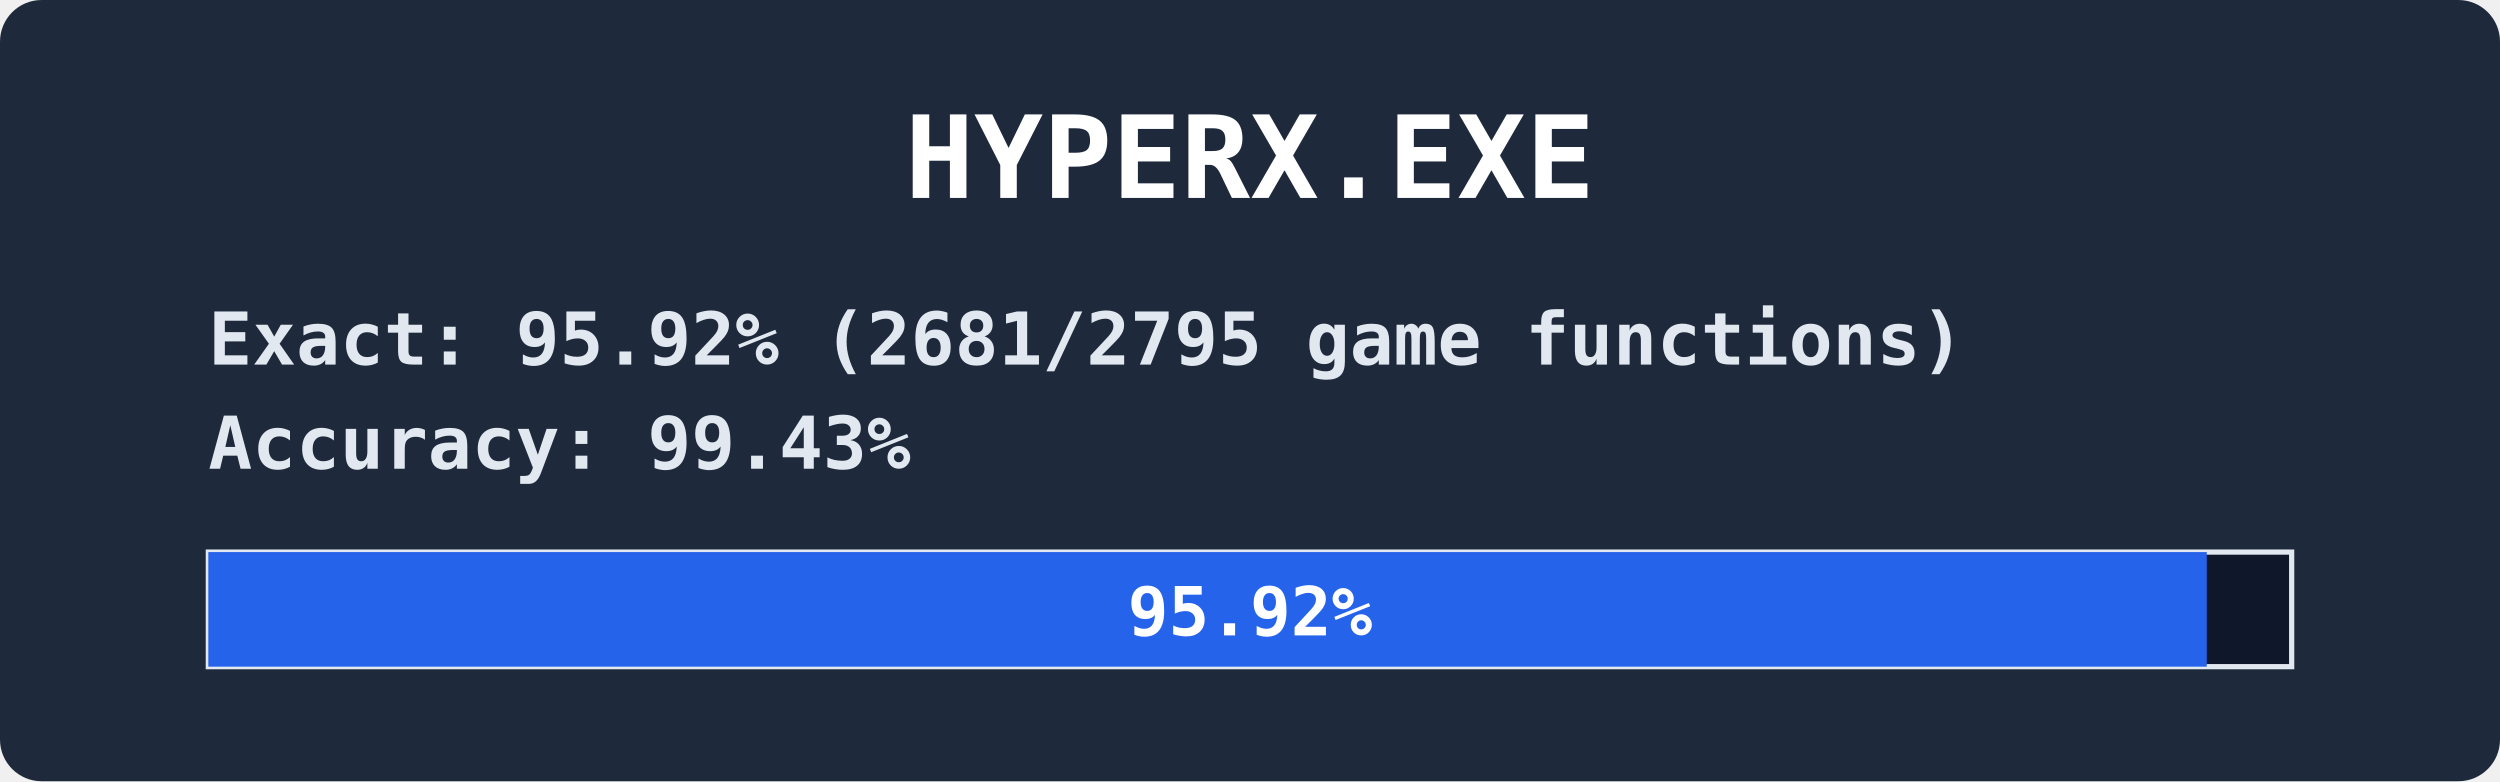
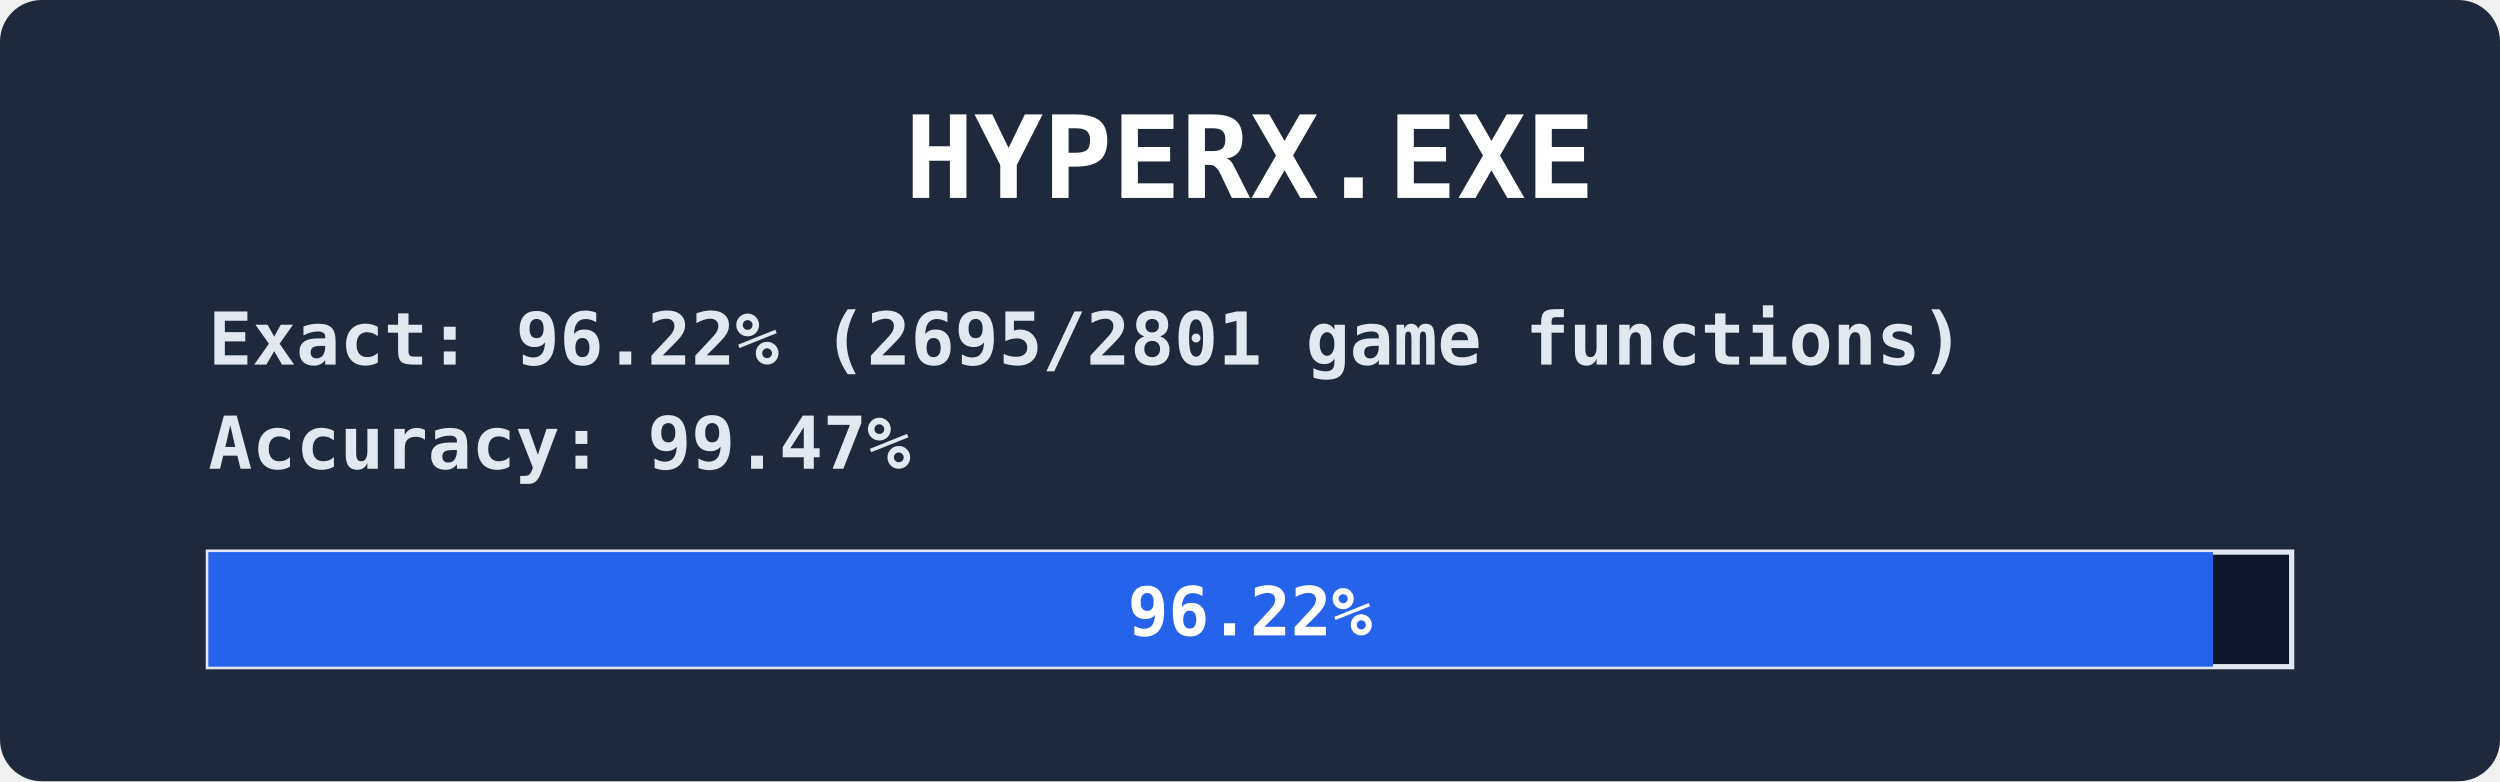
<svg xmlns="http://www.w3.org/2000/svg" width="480" height="150" viewBox="0 0 480 150" font-family="ui-monospace,Consolas,monospace" font-weight="bold">
  <rect width="480" height="150" rx="8" fill="#1e293b" />
  <text x="240" y="38" fill="#ffffff" font-size="22" text-anchor="middle">HYPERX.EXE</text>
  <text x="40" y="70" fill="#e2e8f0" font-size="14">
-     <tspan>Exact:    95.92% (2681/2795 game functions)</tspan>
-     <tspan x="40" dy="20">Accuracy: 99.43%</tspan>
+     <tspan>Exact:    96.22% (2695/2801 game functions)</tspan>
+     <tspan x="40" dy="20">Accuracy: 99.47%</tspan>
  </text>
  <rect x="40" y="106" width="400" height="22" fill="#0f172a" stroke="#e2e8f0" />
-   <rect x="40" y="106" width="383.7" height="22" fill="#2563eb" />
+   <rect x="40" y="106" width="384.9" height="22" fill="#2563eb" />
  <text x="240" y="122" fill="#ffffff" font-size="13" text-anchor="middle">
-     <tspan>95.92%</tspan>
+     <tspan>96.22%</tspan>
  </text>
</svg>
